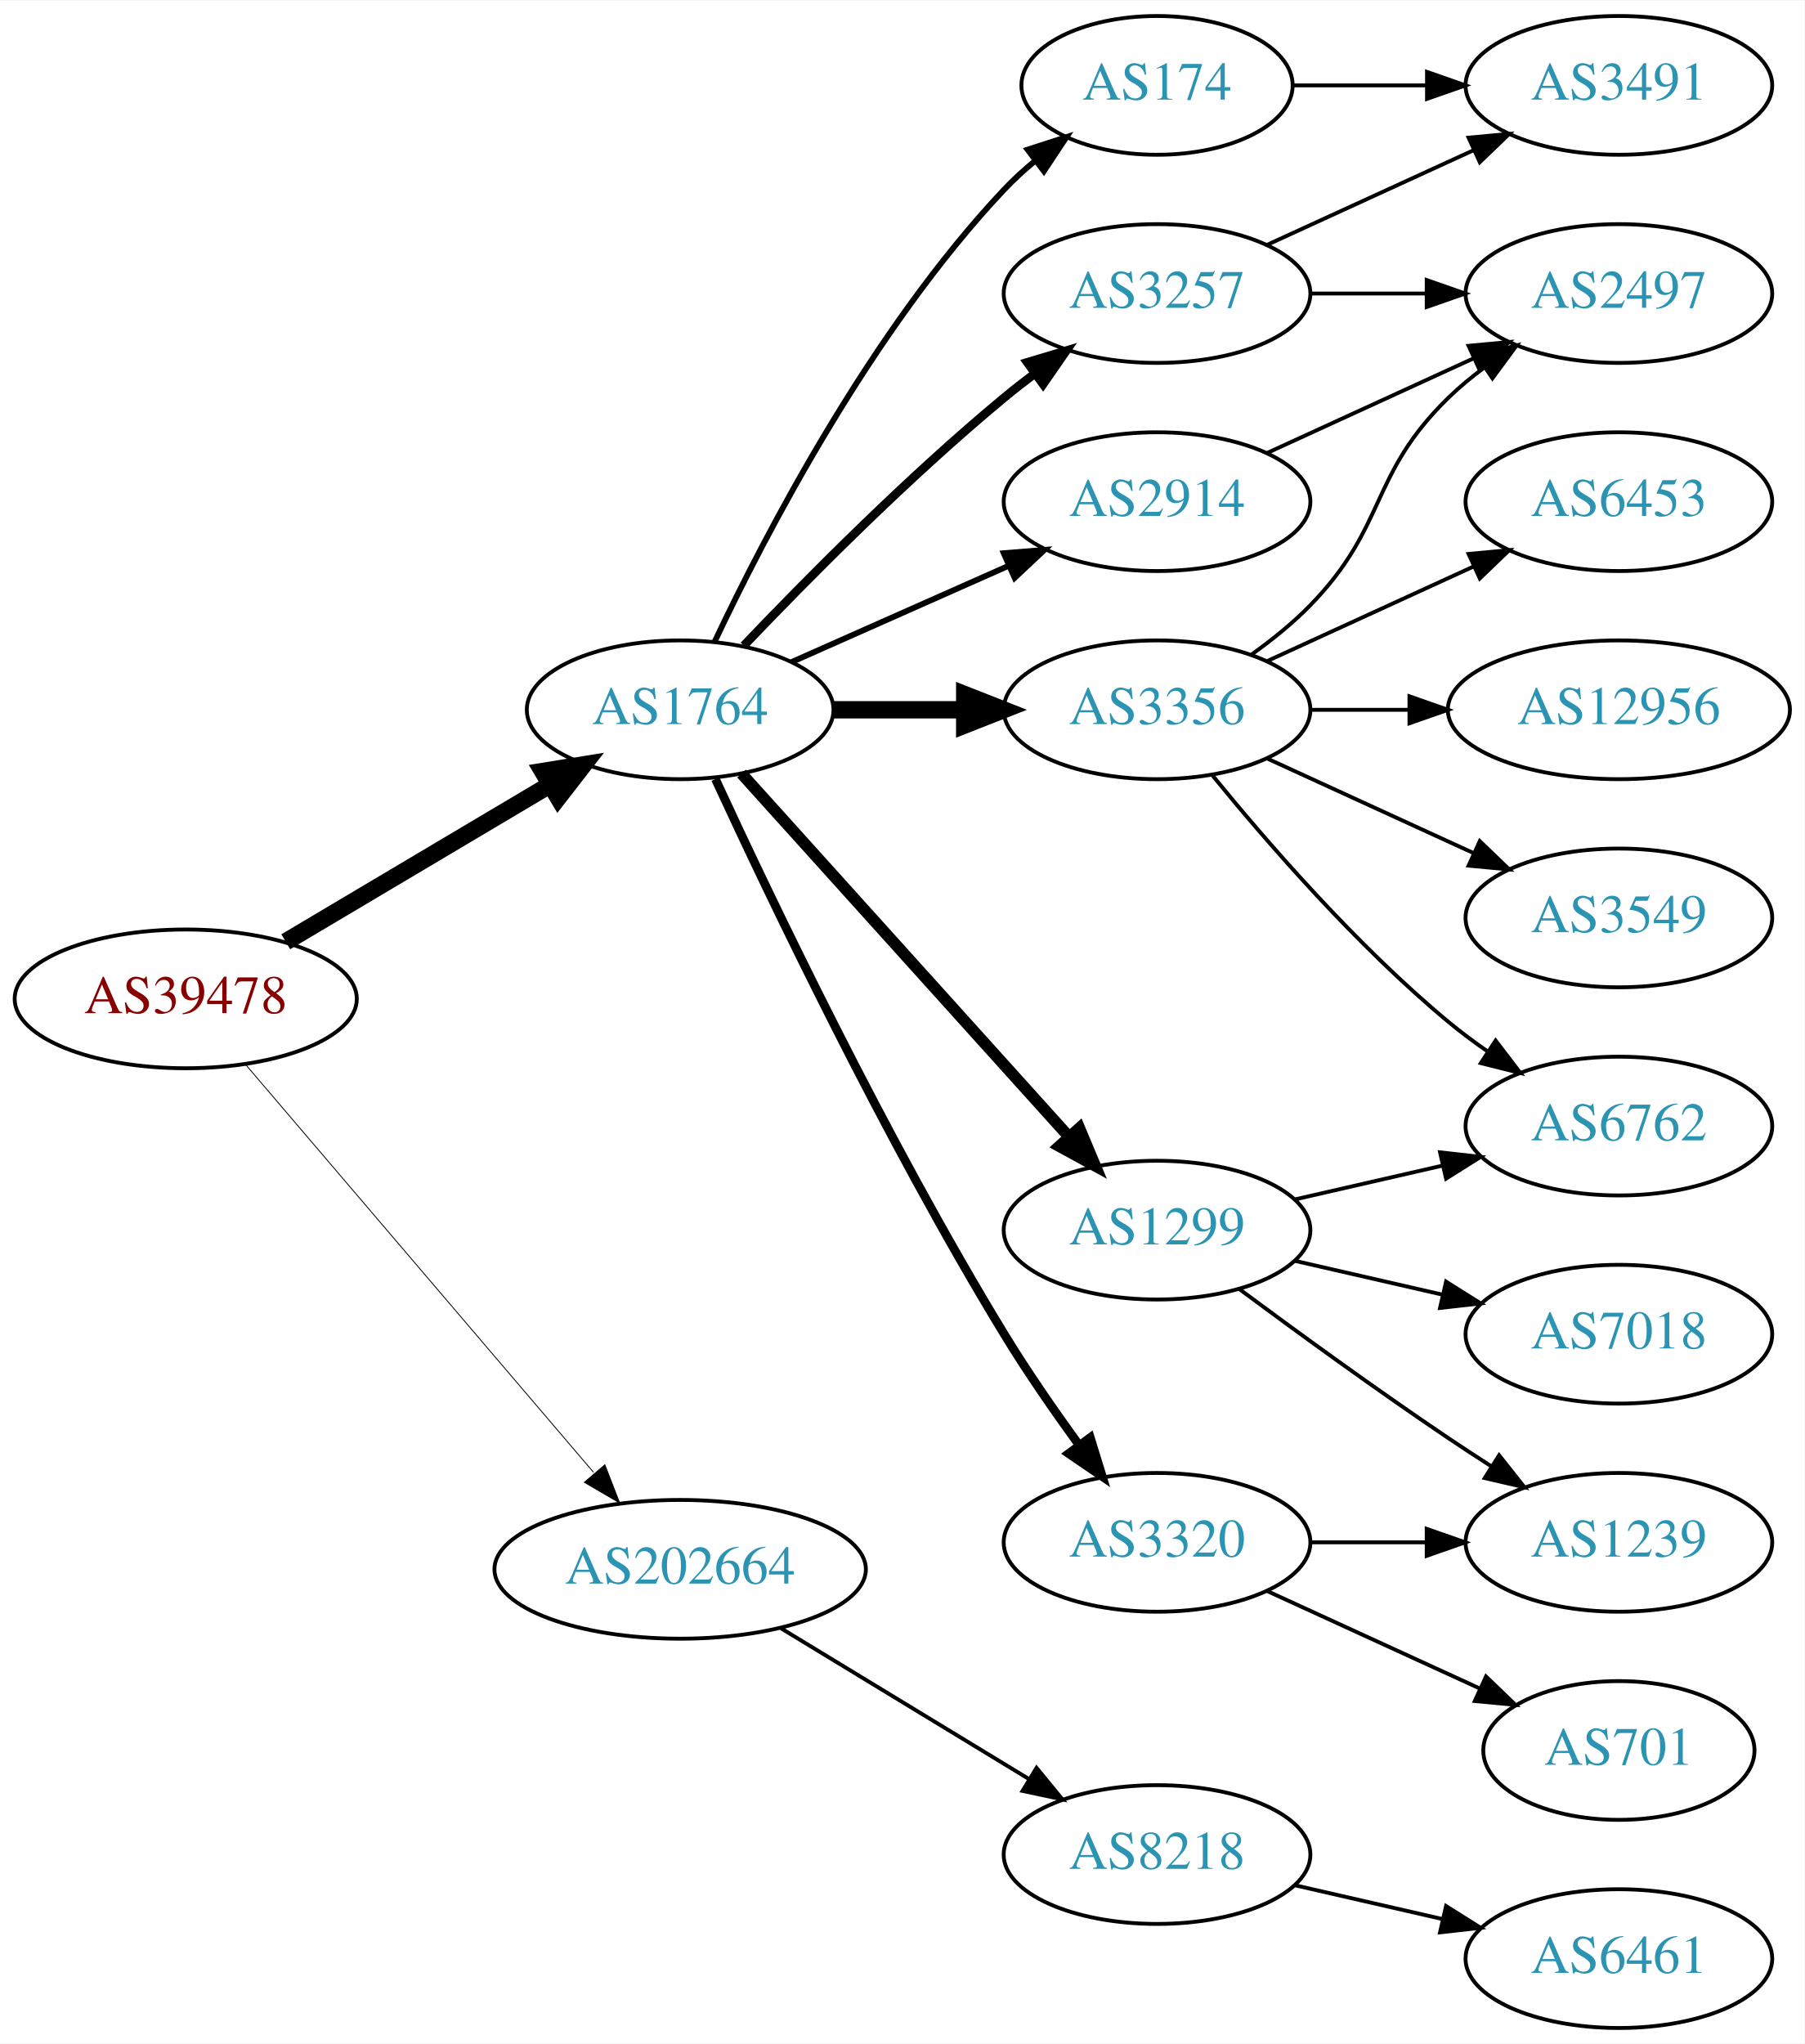
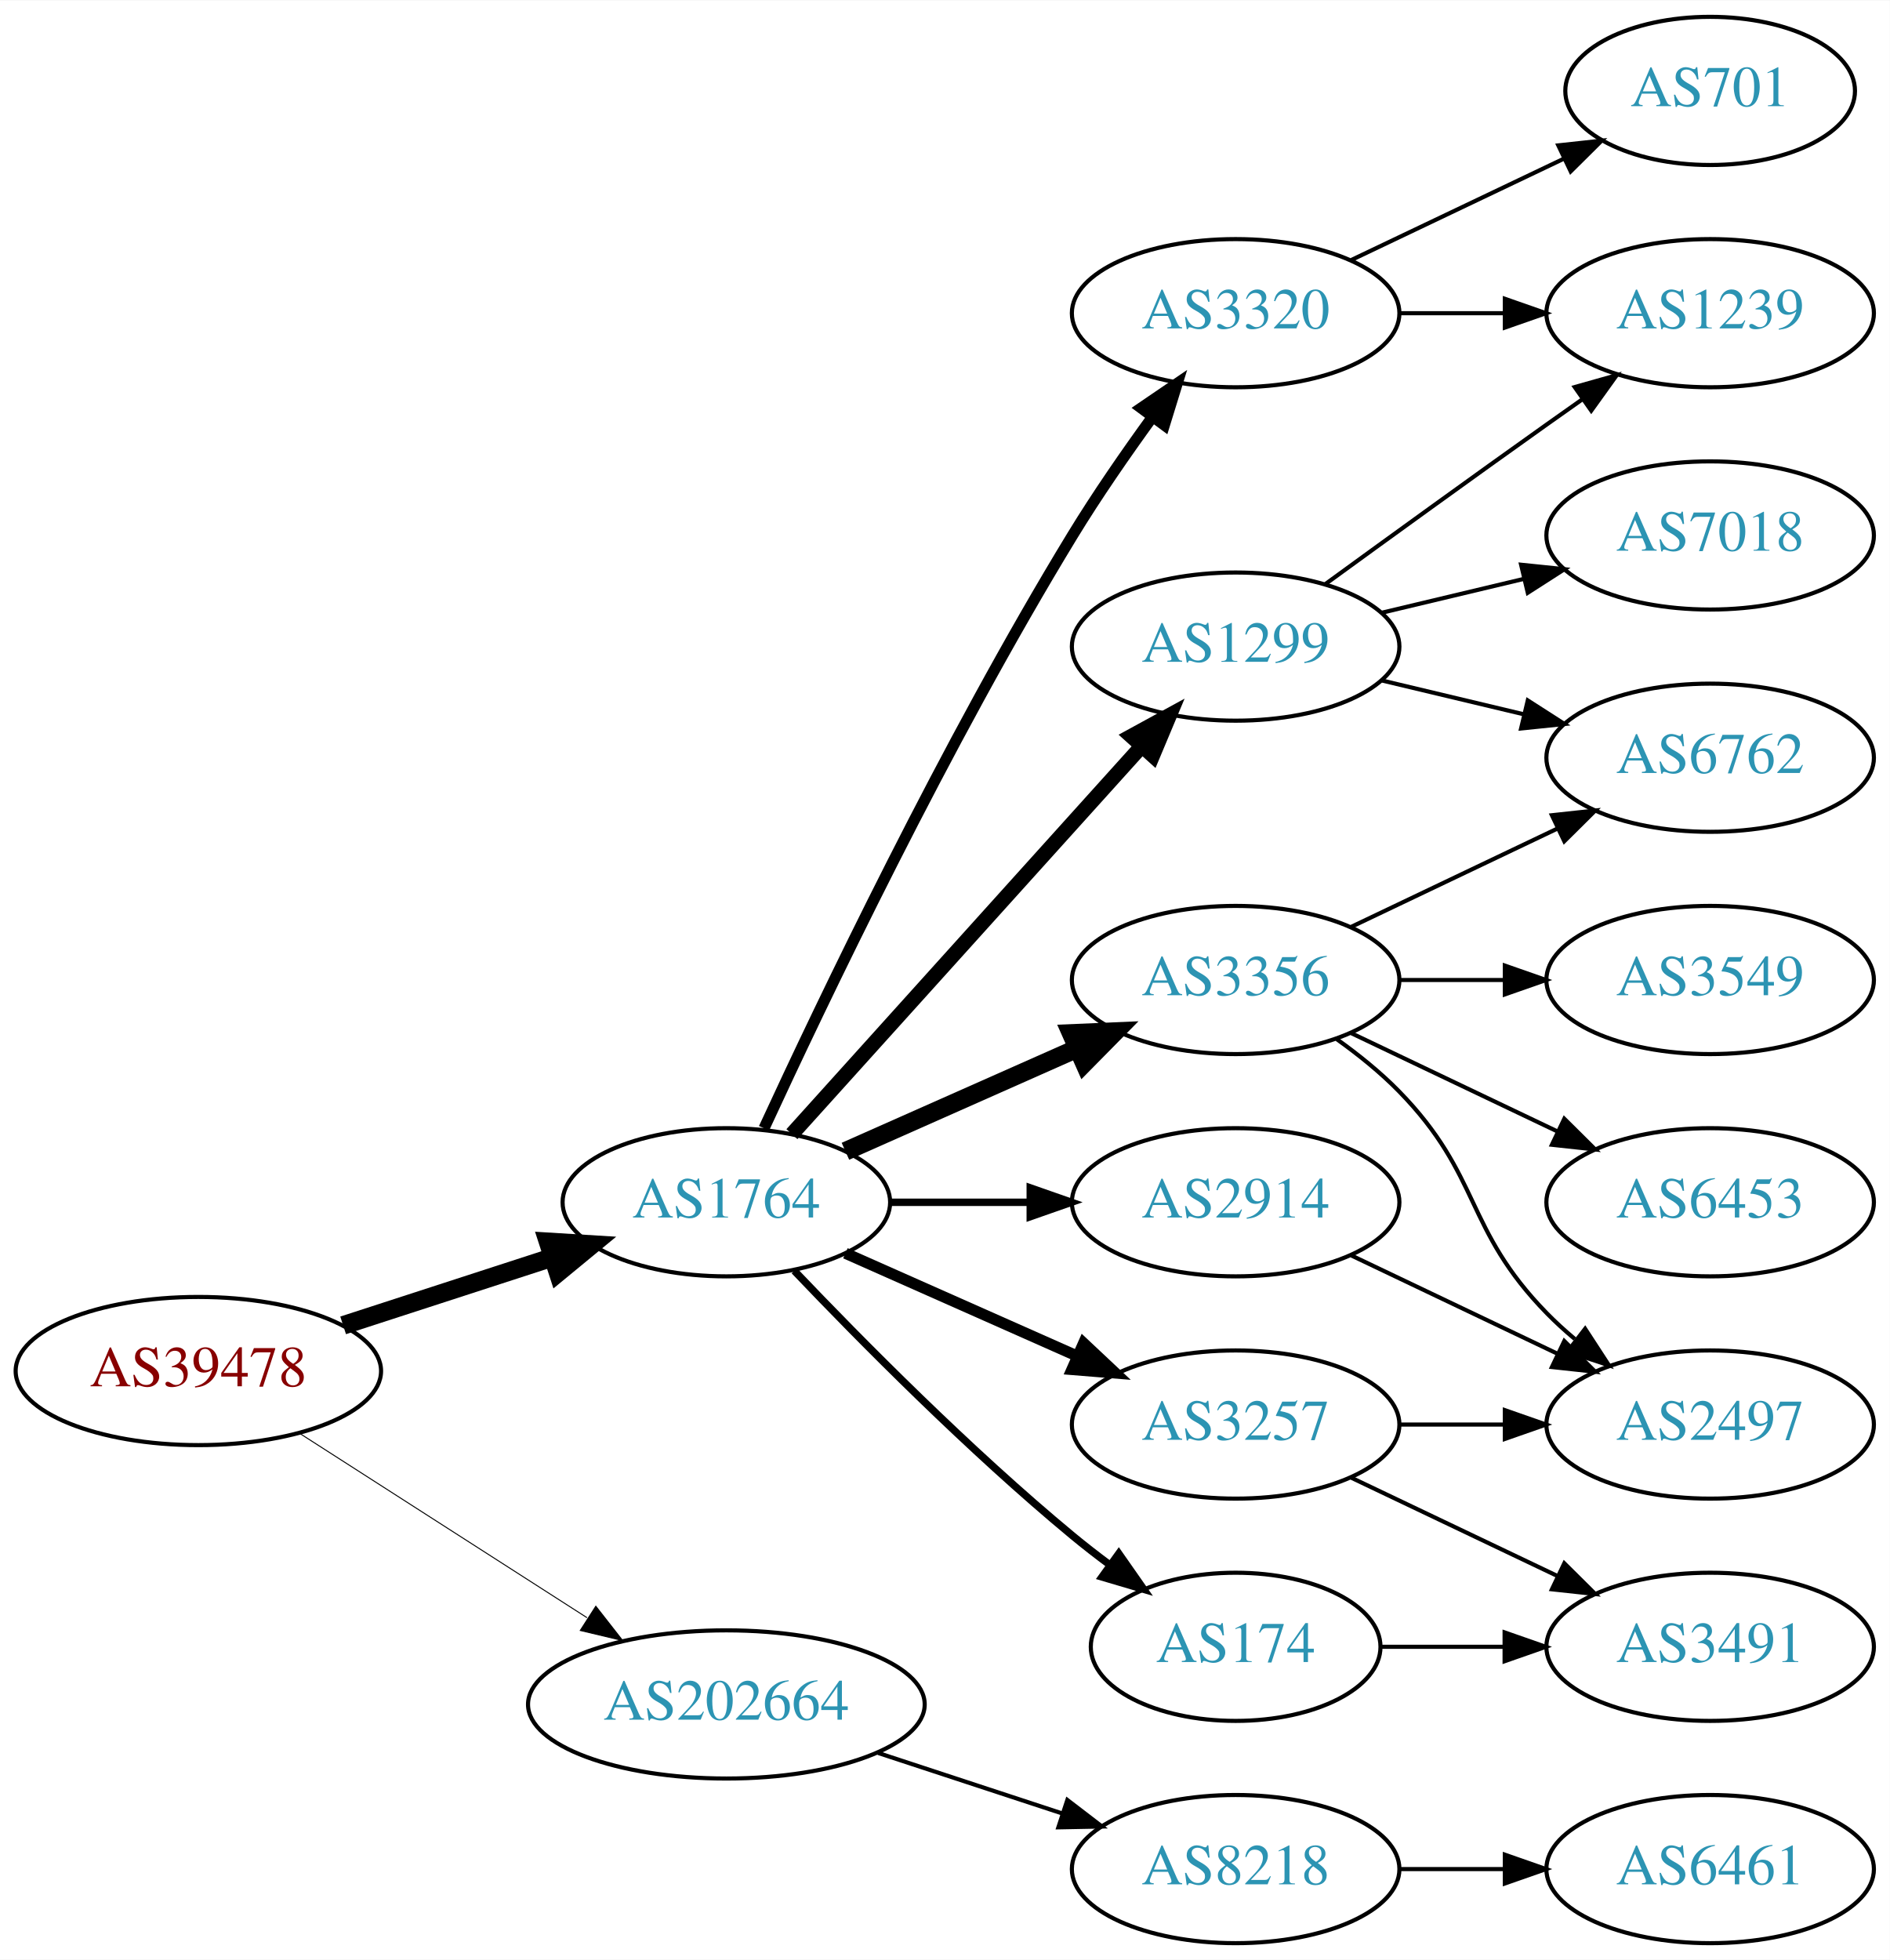
- <svg xmlns="http://www.w3.org/2000/svg" xmlns:xlink="http://www.w3.org/1999/xlink" width="468pt" height="530pt" viewBox="0.00 0.00 468.27 530.00">
-   <g id="graph0" class="graph" transform="scale(1 1) rotate(0) translate(4 526)">
-     <polygon fill="white" stroke="none" points="-4,4 -4,-526 464.269,-526 464.269,4 -4,4" />
+ <svg xmlns="http://www.w3.org/2000/svg" xmlns:xlink="http://www.w3.org/1999/xlink" width="459pt" height="476pt" viewBox="0.00 0.00 459.17 476.00">
+   <g id="graph0" class="graph" transform="scale(1 1) rotate(0) translate(4 472)">
+     <polygon fill="white" stroke="none" points="-4,4 -4,-472 455.17,-472 455.17,4 -4,4" />
    <g id="node1" class="node">
      <g id="a_node1">
        <a xlink:href="/asn/39478" xlink:title="AS39478 ~ ASFINAG [AT]">
-           <ellipse fill="#ffffff" stroke="black" cx="44.196" cy="-267" rx="44.393" ry="18" />
-           <text text-anchor="middle" x="44.196" y="-263.3" font-family="Times,serif" font-size="14.00" fill="#880000">AS39478</text>
+           <ellipse fill="#ffffff" stroke="black" cx="44.196" cy="-139" rx="44.393" ry="18" />
+           <text text-anchor="middle" x="44.196" y="-135.3" font-family="Times,serif" font-size="14.00" fill="#880000">AS39478</text>
        </a>
      </g>
    </g>
    <g id="node2" class="node">
      <g id="a_node2">
        <a xlink:href="/asn/1764" xlink:title="AS1764 ~ NEXTLAYER-AS [AT]">
-           <ellipse fill="#ffffff" stroke="black" cx="172.488" cy="-342" rx="39.794" ry="18" />
-           <text text-anchor="middle" x="172.488" y="-338.3" font-family="Times,serif" font-size="14.00" fill="#2c94b3">AS1764</text>
+           <ellipse fill="#ffffff" stroke="black" cx="172.488" cy="-180" rx="39.794" ry="18" />
+           <text text-anchor="middle" x="172.488" y="-176.3" font-family="Times,serif" font-size="14.00" fill="#2c94b3">AS1764</text>
        </a>
      </g>
    </g>
    <g id="edge1" class="edge">
-       <path fill="none" stroke="black" stroke-width="4.5" d="M70.147,-281.818C89.772,-293.472 117.28,-309.808 138.686,-322.52" />
-       <polygon fill="black" stroke="black" stroke-width="4.5" points="136.837,-326.001 147.445,-327.722 140.858,-319.23 136.837,-326.001" />
+       <path fill="none" stroke="black" stroke-width="4.5" d="M79.373,-150.095C94.98,-155.162 113.602,-161.208 130.006,-166.533" />
+       <polygon fill="black" stroke="black" stroke-width="4.5" points="129.158,-170.398 139.885,-169.74 131.59,-162.907 129.158,-170.398" />
    </g>
    <g id="node3" class="node">
      <g id="a_node3">
        <a xlink:href="/asn/202664" xlink:title="AS202664 ~ AS Jumper GmbH [AT]">
-           <ellipse fill="#ffffff" stroke="black" cx="172.488" cy="-119" rx="48.192" ry="18" />
-           <text text-anchor="middle" x="172.488" y="-115.3" font-family="Times,serif" font-size="14.00" fill="#2c94b3">AS202664</text>
+           <ellipse fill="#ffffff" stroke="black" cx="172.488" cy="-58" rx="48.192" ry="18" />
+           <text text-anchor="middle" x="172.488" y="-54.3" font-family="Times,serif" font-size="14.00" fill="#2c94b3">AS202664</text>
        </a>
      </g>
    </g>
    <g id="edge2" class="edge">
-       <path fill="none" stroke="black" stroke-width="0.225" d="M59.683,-250.023C81.833,-224.066 124.248,-174.36 149.992,-144.191" />
-       <polygon fill="black" stroke="black" stroke-width="0.225" points="152.952,-146.114 156.781,-136.235 147.627,-141.57 152.952,-146.114" />
+       <path fill="none" stroke="black" stroke-width="0.237" d="M68.655,-123.954C88.341,-111.328 116.682,-93.151 138.628,-79.076" />
+       <polygon fill="black" stroke="black" stroke-width="0.237" points="140.767,-81.861 147.295,-73.516 136.988,-75.969 140.767,-81.861" />
    </g>
    <g id="node4" class="node">
      <g id="a_node4">
-         <a xlink:href="/asn/2914" xlink:title="AS2914 ~ NTT America, Inc. [US]">
-           <ellipse fill="#ffffff" stroke="black" cx="296.23" cy="-396" rx="39.794" ry="18" />
-           <text text-anchor="middle" x="296.23" y="-392.3" font-family="Times,serif" font-size="14.00" fill="#2c94b3">AS2914</text>
+         <a xlink:href="/asn/1299" xlink:title="AS1299 ~ Telia Carrier [EU]">
+           <ellipse fill="#ffffff" stroke="black" cx="296.23" cy="-315" rx="39.794" ry="18" />
+           <text text-anchor="middle" x="296.23" y="-311.3" font-family="Times,serif" font-size="14.00" fill="#2c94b3">AS1299</text>
        </a>
      </g>
    </g>
    <g id="edge3" class="edge">
-       <path fill="none" stroke="black" stroke-width="1.5" d="M201.418,-354.389C218.156,-361.813 239.65,-371.347 257.84,-379.415" />
-       <polygon fill="black" stroke="black" stroke-width="1.5" points="256.448,-382.627 267.008,-383.482 259.286,-376.228 256.448,-382.627" />
+       <path fill="none" stroke="black" stroke-width="3.6" d="M188.416,-196.554C209.682,-220.136 248.835,-263.553 273.372,-290.762" />
+       <polygon fill="black" stroke="black" stroke-width="3.6" points="270.884,-293.229 280.18,-298.311 276.082,-288.541 270.884,-293.229" />
    </g>
    <g id="node5" class="node">
      <g id="a_node5">
-         <a xlink:href="/asn/1299" xlink:title="AS1299 ~ Telia Carrier [EU]">
-           <ellipse fill="#ffffff" stroke="black" cx="296.23" cy="-207" rx="39.794" ry="18" />
-           <text text-anchor="middle" x="296.23" y="-203.3" font-family="Times,serif" font-size="14.00" fill="#2c94b3">AS1299</text>
+         <a xlink:href="/asn/3356" xlink:title="AS3356 ~ Level 3 Parent, LLC [US]">
+           <ellipse fill="#ffffff" stroke="black" cx="296.23" cy="-234" rx="39.794" ry="18" />
+           <text text-anchor="middle" x="296.23" y="-230.3" font-family="Times,serif" font-size="14.00" fill="#2c94b3">AS3356</text>
        </a>
      </g>
    </g>
    <g id="edge4" class="edge">
-       <path fill="none" stroke="black" stroke-width="3" d="M188.416,-325.446C209.682,-301.864 248.835,-258.447 273.372,-231.238" />
-       <polygon fill="black" stroke="black" stroke-width="3" points="276.082,-233.459 280.18,-223.689 270.884,-228.771 276.082,-233.459" />
+       <path fill="none" stroke="black" stroke-width="4.5" d="M201.418,-192.389C218.156,-199.813 239.65,-209.347 257.84,-217.415" />
+       <polygon fill="black" stroke="black" stroke-width="4.5" points="256.271,-221.027 267.008,-221.482 259.464,-213.828 256.271,-221.027" />
    </g>
    <g id="node6" class="node">
      <g id="a_node6">
        <a xlink:href="/asn/3320" xlink:title="AS3320 ~ DTAG [DE]">
-           <ellipse fill="#ffffff" stroke="black" cx="296.23" cy="-126" rx="39.794" ry="18" />
-           <text text-anchor="middle" x="296.23" y="-122.3" font-family="Times,serif" font-size="14.00" fill="#2c94b3">AS3320</text>
+           <ellipse fill="#ffffff" stroke="black" cx="296.23" cy="-396" rx="39.794" ry="18" />
+           <text text-anchor="middle" x="296.23" y="-392.3" font-family="Times,serif" font-size="14.00" fill="#2c94b3">AS3320</text>
        </a>
      </g>
    </g>
    <g id="edge5" class="edge">
-       <path fill="none" stroke="black" stroke-width="2.25" d="M181.637,-324.037C195.657,-293.646 225.811,-230.467 256.584,-180 262.496,-170.303 269.582,-160.072 276.061,-151.155" />
-       <polygon fill="black" stroke="black" stroke-width="2.25" points="278.908,-153.192 282.03,-143.068 273.276,-149.035 278.908,-153.192" />
+       <path fill="none" stroke="black" stroke-width="2.7" d="M181.637,-197.963C195.657,-228.354 225.811,-291.533 256.584,-342 262.496,-351.697 269.582,-361.928 276.061,-370.845" />
+       <polygon fill="black" stroke="black" stroke-width="2.7" points="273.276,-372.965 282.03,-378.932 278.908,-368.808 273.276,-372.965" />
    </g>
    <g id="node7" class="node">
      <g id="a_node7">
-         <a xlink:href="/asn/3356" xlink:title="AS3356 ~ Level 3 Parent, LLC [US]">
-           <ellipse fill="#ffffff" stroke="black" cx="296.23" cy="-342" rx="39.794" ry="18" />
-           <text text-anchor="middle" x="296.23" y="-338.3" font-family="Times,serif" font-size="14.00" fill="#2c94b3">AS3356</text>
+         <a xlink:href="/asn/3257" xlink:title="AS3257 ~ GTT [DE]">
+           <ellipse fill="#ffffff" stroke="black" cx="296.23" cy="-126" rx="39.794" ry="18" />
+           <text text-anchor="middle" x="296.23" y="-122.3" font-family="Times,serif" font-size="14.00" fill="#2c94b3">AS3257</text>
        </a>
      </g>
    </g>
    <g id="edge6" class="edge">
-       <path fill="none" stroke="black" stroke-width="4.5" d="M212.343,-342C223.105,-342 234.928,-342 246.189,-342" />
-       <polygon fill="black" stroke="black" stroke-width="4.5" points="246.327,-345.938 256.327,-342 246.327,-338.063 246.327,-345.938" />
+       <path fill="none" stroke="black" stroke-width="2.7" d="M201.418,-167.611C218.156,-160.187 239.65,-150.653 257.84,-142.585" />
+       <polygon fill="black" stroke="black" stroke-width="2.7" points="259.286,-145.772 267.008,-138.518 256.448,-139.373 259.286,-145.772" />
    </g>
    <g id="node8" class="node">
      <g id="a_node8">
-         <a xlink:href="/asn/3257" xlink:title="AS3257 ~ GTT [DE]">
-           <ellipse fill="#ffffff" stroke="black" cx="296.23" cy="-450" rx="39.794" ry="18" />
-           <text text-anchor="middle" x="296.23" y="-446.3" font-family="Times,serif" font-size="14.00" fill="#2c94b3">AS3257</text>
+         <a xlink:href="/asn/2914" xlink:title="AS2914 ~ NTT America, Inc. [US]">
+           <ellipse fill="#ffffff" stroke="black" cx="296.23" cy="-180" rx="39.794" ry="18" />
+           <text text-anchor="middle" x="296.23" y="-176.3" font-family="Times,serif" font-size="14.00" fill="#2c94b3">AS2914</text>
        </a>
      </g>
    </g>
    <g id="edge7" class="edge">
-       <path fill="none" stroke="black" stroke-width="2.25" d="M189,-358.643C205.17,-375.616 231.593,-402.323 256.584,-423 259.106,-425.087 261.784,-427.181 264.507,-429.229" />
-       <polygon fill="black" stroke="black" stroke-width="2.25" points="262.553,-432.136 272.7,-435.181 266.667,-426.472 262.553,-432.136" />
+       <path fill="none" stroke="black" stroke-width="1.8" d="M212.343,-180C223.105,-180 234.928,-180 246.189,-180" />
+       <polygon fill="black" stroke="black" stroke-width="1.8" points="246.327,-183.5 256.327,-180 246.327,-176.5 246.327,-183.5" />
    </g>
    <g id="node9" class="node">
      <g id="a_node9">
        <a xlink:href="/asn/174" xlink:title="AS174 ~ Cogent Communications [US]">
-           <ellipse fill="#ffffff" stroke="black" cx="296.23" cy="-504" rx="35.194" ry="18" />
-           <text text-anchor="middle" x="296.23" y="-500.3" font-family="Times,serif" font-size="14.00" fill="#2c94b3">AS174</text>
+           <ellipse fill="#ffffff" stroke="black" cx="296.23" cy="-72" rx="35.194" ry="18" />
+           <text text-anchor="middle" x="296.23" y="-68.3" font-family="Times,serif" font-size="14.00" fill="#2c94b3">AS174</text>
        </a>
      </g>
    </g>
    <g id="edge8" class="edge">
-       <path fill="none" stroke="black" stroke-width="1.5" d="M181.473,-359.736C194.409,-387.123 222.019,-440.368 256.584,-477 259.017,-479.578 261.732,-482.057 264.566,-484.396" />
-       <polygon fill="black" stroke="black" stroke-width="1.5" points="262.643,-487.331 272.726,-490.585 266.873,-481.753 262.643,-487.331" />
-     </g>
-     <g id="node19" class="node">
-       <g id="a_node19">
+       <path fill="none" stroke="black" stroke-width="1.8" d="M189,-163.357C205.17,-146.384 231.593,-119.677 256.584,-99 259.465,-96.616 262.548,-94.223 265.67,-91.9" />
+       <polygon fill="black" stroke="black" stroke-width="1.8" points="267.839,-94.652 273.912,-85.97 263.751,-88.97 267.839,-94.652" />
+     </g>
+     <g id="node18" class="node">
+       <g id="a_node18">
        <a xlink:href="/asn/8218" xlink:title="AS8218 ~ legacy Neotelecoms [FR]">
-           <ellipse fill="#ffffff" stroke="black" cx="296.23" cy="-45" rx="39.794" ry="18" />
-           <text text-anchor="middle" x="296.23" y="-41.3" font-family="Times,serif" font-size="14.00" fill="#2c94b3">AS8218</text>
-         </a>
-       </g>
-     </g>
-     <g id="edge23" class="edge">
-       <path fill="none" stroke="black" d="M198.713,-103.667C217.315,-92.36 242.775,-76.885 262.875,-64.667" />
-       <polygon fill="black" stroke="black" points="264.962,-67.494 271.689,-59.309 261.326,-61.512 264.962,-67.494" />
+           <ellipse fill="#ffffff" stroke="black" cx="296.23" cy="-18" rx="39.794" ry="18" />
+           <text text-anchor="middle" x="296.23" y="-14.3" font-family="Times,serif" font-size="14.00" fill="#2c94b3">AS8218</text>
+         </a>
+       </g>
+     </g>
+     <g id="edge22" class="edge">
+       <path fill="none" stroke="black" d="M209.356,-46.215C223.375,-41.609 239.536,-36.299 254.029,-31.537" />
+       <polygon fill="black" stroke="black" points="255.342,-34.79 263.75,-28.343 253.157,-28.14 255.342,-34.79" />
+     </g>
+     <g id="node11" class="node">
+       <g id="a_node11">
+         <a xlink:href="/asn/6762" xlink:title="AS6762 ~ TELECOM ITALIA SPARKLE S.p.A. [IT]">
+           <ellipse fill="#ffffff" stroke="black" cx="411.523" cy="-288" rx="39.794" ry="18" />
+           <text text-anchor="middle" x="411.523" y="-284.3" font-family="Times,serif" font-size="14.00" fill="#2c94b3">AS6762</text>
+         </a>
+       </g>
+     </g>
+     <g id="edge18" class="edge">
+       <path fill="none" stroke="black" d="M331.837,-306.752C342.709,-304.162 354.863,-301.265 366.305,-298.538" />
+       <polygon fill="black" stroke="black" points="367.212,-301.92 376.128,-296.197 365.589,-295.111 367.212,-301.92" />
+     </g>
+     <g id="node14" class="node">
+       <g id="a_node14">
+         <a xlink:href="/asn/1239" xlink:title="AS1239 ~ Sprint [US]">
+           <ellipse fill="#ffffff" stroke="black" cx="411.523" cy="-396" rx="39.794" ry="18" />
+           <text text-anchor="middle" x="411.523" y="-392.3" font-family="Times,serif" font-size="14.00" fill="#2c94b3">AS1239</text>
+         </a>
+       </g>
+     </g>
+     <g id="edge17" class="edge">
+       <path fill="none" stroke="black" d="M318.078,-330.222C333.012,-341.091 353.626,-356.025 371.877,-369 374.697,-371.005 377.64,-373.085 380.588,-375.159" />
+       <polygon fill="black" stroke="black" points="378.616,-378.05 388.813,-380.926 382.634,-372.319 378.616,-378.05" />
+     </g>
+     <g id="node16" class="node">
+       <g id="a_node16">
+         <a xlink:href="/asn/7018" xlink:title="AS7018 ~ AT&amp;T Services, Inc. [US]">
+           <ellipse fill="#ffffff" stroke="black" cx="411.523" cy="-342" rx="39.794" ry="18" />
+           <text text-anchor="middle" x="411.523" y="-338.3" font-family="Times,serif" font-size="14.00" fill="#2c94b3">AS7018</text>
+         </a>
+       </g>
+     </g>
+     <g id="edge16" class="edge">
+       <path fill="none" stroke="black" d="M331.837,-323.248C342.709,-325.838 354.863,-328.735 366.305,-331.462" />
+       <polygon fill="black" stroke="black" points="365.589,-334.889 376.128,-333.803 367.212,-328.08 365.589,-334.889" />
+     </g>
+     <g id="node10" class="node">
+       <g id="a_node10">
+         <a xlink:href="/asn/3549" xlink:title="AS3549 ~ Level 3 Parent, LLC [US]">
+           <ellipse fill="#ffffff" stroke="black" cx="411.523" cy="-234" rx="39.794" ry="18" />
+           <text text-anchor="middle" x="411.523" y="-230.3" font-family="Times,serif" font-size="14.00" fill="#2c94b3">AS3549</text>
+         </a>
+       </g>
+     </g>
+     <g id="edge9" class="edge">
+       <path fill="none" stroke="black" d="M335.902,-234C344.105,-234 352.869,-234 361.401,-234" />
+       <polygon fill="black" stroke="black" points="361.641,-237.5 371.641,-234 361.641,-230.5 361.641,-237.5" />
+     </g>
+     <g id="edge10" class="edge">
+       <path fill="none" stroke="black" d="M324.367,-246.934C339.361,-254.081 358.182,-263.052 374.405,-270.785" />
+       <polygon fill="black" stroke="black" points="373.075,-274.028 383.608,-275.171 376.087,-267.709 373.075,-274.028" />
    </g>
    <g id="node12" class="node">
      <g id="a_node12">
        <a xlink:href="/asn/2497" xlink:title="AS2497 ~ Internet Initiative Japan Inc. [JP]">
-           <ellipse fill="#ffffff" stroke="black" cx="416.073" cy="-450" rx="39.794" ry="18" />
-           <text text-anchor="middle" x="416.073" y="-446.3" font-family="Times,serif" font-size="14.00" fill="#2c94b3">AS2497</text>
+           <ellipse fill="#ffffff" stroke="black" cx="411.523" cy="-126" rx="39.794" ry="18" />
+           <text text-anchor="middle" x="411.523" y="-122.3" font-family="Times,serif" font-size="14.00" fill="#2c94b3">AS2497</text>
        </a>
      </g>
    </g>
    <g id="edge11" class="edge">
-       <path fill="none" stroke="black" d="M324.859,-408.661C340.816,-415.973 361.087,-425.261 378.369,-433.181" />
-       <polygon fill="black" stroke="black" points="377.068,-436.435 387.617,-437.419 379.984,-430.071 377.068,-436.435" />
-     </g>
-     <g id="node10" class="node">
-       <g id="a_node10">
-         <a xlink:href="/asn/1239" xlink:title="AS1239 ~ Sprint [US]">
-           <ellipse fill="#ffffff" stroke="black" cx="416.073" cy="-126" rx="39.794" ry="18" />
-           <text text-anchor="middle" x="416.073" y="-122.3" font-family="Times,serif" font-size="14.00" fill="#2c94b3">AS1239</text>
-         </a>
-       </g>
-     </g>
-     <g id="edge19" class="edge">
-       <path fill="none" stroke="black" d="M317.56,-191.723C332.423,-180.696 353.167,-165.593 371.877,-153 375.426,-150.611 379.176,-148.161 382.924,-145.758" />
-       <polygon fill="black" stroke="black" points="384.993,-148.591 391.573,-140.288 381.251,-142.675 384.993,-148.591" />
+       <path fill="none" stroke="black" d="M320.824,-219.611C326.08,-215.852 331.412,-211.563 335.877,-207 356.049,-186.383 351.704,-173.617 371.877,-153 373.969,-150.861 376.253,-148.782 378.63,-146.79" />
+       <polygon fill="black" stroke="black" points="381.148,-149.268 386.929,-140.389 376.873,-143.725 381.148,-149.268" />
    </g>
    <g id="node13" class="node">
      <g id="a_node13">
-         <a xlink:href="/asn/6762" xlink:title="AS6762 ~ TELECOM ITALIA SPARKLE S.p.A. [IT]">
-           <ellipse fill="#ffffff" stroke="black" cx="416.073" cy="-234" rx="39.794" ry="18" />
-           <text text-anchor="middle" x="416.073" y="-230.3" font-family="Times,serif" font-size="14.00" fill="#2c94b3">AS6762</text>
-         </a>
-       </g>
-     </g>
-     <g id="edge21" class="edge">
-       <path fill="none" stroke="black" d="M331.949,-214.955C343.949,-217.704 357.57,-220.825 370.263,-223.733" />
-       <polygon fill="black" stroke="black" points="369.665,-227.187 380.194,-226.009 371.229,-220.364 369.665,-227.187" />
-     </g>
-     <g id="node18" class="node">
-       <g id="a_node18">
-         <a xlink:href="/asn/7018" xlink:title="AS7018 ~ AT&amp;T Services, Inc. [US]">
-           <ellipse fill="#ffffff" stroke="black" cx="416.073" cy="-180" rx="39.794" ry="18" />
-           <text text-anchor="middle" x="416.073" y="-176.3" font-family="Times,serif" font-size="14.00" fill="#2c94b3">AS7018</text>
-         </a>
-       </g>
-     </g>
-     <g id="edge20" class="edge">
-       <path fill="none" stroke="black" d="M331.949,-199.045C343.949,-196.296 357.57,-193.175 370.263,-190.267" />
-       <polygon fill="black" stroke="black" points="371.229,-193.636 380.194,-187.991 369.665,-186.813 371.229,-193.636" />
-     </g>
-     <g id="edge9" class="edge">
-       <path fill="none" stroke="black" d="M336.143,-126C345.696,-126 356.046,-126 366.008,-126" />
-       <polygon fill="black" stroke="black" points="366.201,-129.5 376.201,-126 366.201,-122.5 366.201,-129.5" />
-     </g>
-     <g id="node11" class="node">
-       <g id="a_node11">
-         <a xlink:href="/asn/701" xlink:title="AS701 ~ UUNET [US]">
-           <ellipse fill="#ffffff" stroke="black" cx="416.073" cy="-72" rx="35.194" ry="18" />
-           <text text-anchor="middle" x="416.073" y="-68.3" font-family="Times,serif" font-size="14.00" fill="#2c94b3">AS701</text>
-         </a>
-       </g>
-     </g>
-     <g id="edge10" class="edge">
-       <path fill="none" stroke="black" d="M324.859,-113.339C341.275,-105.817 362.257,-96.202 379.854,-88.139" />
-       <polygon fill="black" stroke="black" points="381.598,-91.189 389.231,-83.842 378.682,-84.826 381.598,-91.189" />
+         <a xlink:href="/asn/6453" xlink:title="AS6453 ~ TATA COMMUNICATIONS (AMERICA) INC [US]">
+           <ellipse fill="#ffffff" stroke="black" cx="411.523" cy="-180" rx="39.794" ry="18" />
+           <text text-anchor="middle" x="411.523" y="-176.3" font-family="Times,serif" font-size="14.00" fill="#2c94b3">AS6453</text>
+         </a>
+       </g>
+     </g>
+     <g id="edge12" class="edge">
+       <path fill="none" stroke="black" d="M324.367,-221.066C339.361,-213.919 358.182,-204.948 374.405,-197.215" />
+       <polygon fill="black" stroke="black" points="376.087,-200.291 383.608,-192.829 373.075,-193.972 376.087,-200.291" />
    </g>
    <g id="edge13" class="edge">
-       <path fill="none" stroke="black" d="M320.824,-356.389C326.08,-360.148 331.412,-364.437 335.877,-369 356.049,-389.617 351.183,-402.906 371.877,-423 374.722,-425.763 377.896,-428.386 381.196,-430.834" />
-       <polygon fill="black" stroke="black" points="379.312,-433.786 389.544,-436.538 383.261,-428.006 379.312,-433.786" />
-     </g>
-     <g id="edge12" class="edge">
-       <path fill="none" stroke="black" d="M310.649,-324.935C324.764,-307.625 348.178,-280.655 371.877,-261 375.093,-258.332 378.594,-255.73 382.164,-253.259" />
-       <polygon fill="black" stroke="black" points="384.088,-256.183 390.52,-247.764 380.242,-250.334 384.088,-256.183" />
-     </g>
-     <g id="node14" class="node">
-       <g id="a_node14">
-         <a xlink:href="/asn/12956" xlink:title="AS12956 ~ TELXIUS [ES]">
-           <ellipse fill="#ffffff" stroke="black" cx="416.073" cy="-342" rx="44.393" ry="18" />
-           <text text-anchor="middle" x="416.073" y="-338.3" font-family="Times,serif" font-size="14.00" fill="#2c94b3">AS12956</text>
-         </a>
-       </g>
-     </g>
-     <g id="edge14" class="edge">
-       <path fill="none" stroke="black" d="M336.143,-342C344.245,-342 352.921,-342 361.447,-342" />
-       <polygon fill="black" stroke="black" points="361.725,-345.5 371.725,-342 361.724,-338.5 361.725,-345.5" />
+       <path fill="none" stroke="black" d="M335.902,-396C344.105,-396 352.869,-396 361.401,-396" />
+       <polygon fill="black" stroke="black" points="361.641,-399.5 371.641,-396 361.641,-392.5 361.641,-399.5" />
    </g>
    <g id="node15" class="node">
      <g id="a_node15">
-         <a xlink:href="/asn/3549" xlink:title="AS3549 ~ Level 3 Parent, LLC [US]">
-           <ellipse fill="#ffffff" stroke="black" cx="416.073" cy="-288" rx="39.794" ry="18" />
-           <text text-anchor="middle" x="416.073" y="-284.3" font-family="Times,serif" font-size="14.00" fill="#2c94b3">AS3549</text>
-         </a>
-       </g>
-     </g>
-     <g id="edge15" class="edge">
-       <path fill="none" stroke="black" d="M324.859,-329.339C340.816,-322.027 361.087,-312.739 378.369,-304.819" />
-       <polygon fill="black" stroke="black" points="379.984,-307.929 387.617,-300.581 377.068,-301.565 379.984,-307.929" />
-     </g>
-     <g id="node16" class="node">
-       <g id="a_node16">
-         <a xlink:href="/asn/6453" xlink:title="AS6453 ~ TATA COMMUNICATIONS (AMERICA) INC [US]">
-           <ellipse fill="#ffffff" stroke="black" cx="416.073" cy="-396" rx="39.794" ry="18" />
-           <text text-anchor="middle" x="416.073" y="-392.3" font-family="Times,serif" font-size="14.00" fill="#2c94b3">AS6453</text>
-         </a>
-       </g>
-     </g>
-     <g id="edge16" class="edge">
-       <path fill="none" stroke="black" d="M324.859,-354.661C340.816,-361.973 361.087,-371.261 378.369,-379.181" />
-       <polygon fill="black" stroke="black" points="377.068,-382.435 387.617,-383.419 379.984,-376.071 377.068,-382.435" />
-     </g>
-     <g id="edge18" class="edge">
-       <path fill="none" stroke="black" d="M336.143,-450C345.696,-450 356.046,-450 366.008,-450" />
-       <polygon fill="black" stroke="black" points="366.201,-453.5 376.201,-450 366.201,-446.5 366.201,-453.5" />
+         <a xlink:href="/asn/701" xlink:title="AS701 ~ UUNET [US]">
+           <ellipse fill="#ffffff" stroke="black" cx="411.523" cy="-450" rx="35.194" ry="18" />
+           <text text-anchor="middle" x="411.523" y="-446.3" font-family="Times,serif" font-size="14.00" fill="#2c94b3">AS701</text>
+         </a>
+       </g>
+     </g>
+     <g id="edge14" class="edge">
+       <path fill="none" stroke="black" d="M324.367,-408.934C339.798,-416.29 359.284,-425.577 375.819,-433.459" />
+       <polygon fill="black" stroke="black" points="374.628,-436.768 385.161,-437.911 377.64,-430.449 374.628,-436.768" />
+     </g>
+     <g id="edge20" class="edge">
+       <path fill="none" stroke="black" d="M335.902,-126C344.105,-126 352.869,-126 361.401,-126" />
+       <polygon fill="black" stroke="black" points="361.641,-129.5 371.641,-126 361.641,-122.5 361.641,-129.5" />
    </g>
    <g id="node17" class="node">
      <g id="a_node17">
        <a xlink:href="/asn/3491" xlink:title="AS3491 ~ PCCW Global, Inc. [US]">
-           <ellipse fill="#ffffff" stroke="black" cx="416.073" cy="-504" rx="39.794" ry="18" />
-           <text text-anchor="middle" x="416.073" y="-500.3" font-family="Times,serif" font-size="14.00" fill="#2c94b3">AS3491</text>
-         </a>
-       </g>
-     </g>
-     <g id="edge17" class="edge">
-       <path fill="none" stroke="black" d="M324.859,-462.661C340.816,-469.973 361.087,-479.261 378.369,-487.181" />
-       <polygon fill="black" stroke="black" points="377.068,-490.435 387.617,-491.419 379.984,-484.071 377.068,-490.435" />
-     </g>
-     <g id="edge22" class="edge">
-       <path fill="none" stroke="black" d="M331.632,-504C342.456,-504 354.623,-504 366.25,-504" />
-       <polygon fill="black" stroke="black" points="366.281,-507.5 376.281,-504 366.281,-500.5 366.281,-507.5" />
-     </g>
-     <g id="node20" class="node">
-       <g id="a_node20">
+           <ellipse fill="#ffffff" stroke="black" cx="411.523" cy="-72" rx="39.794" ry="18" />
+           <text text-anchor="middle" x="411.523" y="-68.3" font-family="Times,serif" font-size="14.00" fill="#2c94b3">AS3491</text>
+         </a>
+       </g>
+     </g>
+     <g id="edge19" class="edge">
+       <path fill="none" stroke="black" d="M324.367,-113.066C339.361,-105.919 358.182,-96.948 374.405,-89.215" />
+       <polygon fill="black" stroke="black" points="376.087,-92.291 383.608,-84.829 373.075,-85.972 376.087,-92.291" />
+     </g>
+     <g id="edge15" class="edge">
+       <path fill="none" stroke="black" d="M324.367,-167.066C339.361,-159.919 358.182,-150.948 374.405,-143.215" />
+       <polygon fill="black" stroke="black" points="376.087,-146.291 383.608,-138.829 373.075,-139.972 376.087,-146.291" />
+     </g>
+     <g id="edge21" class="edge">
+       <path fill="none" stroke="black" d="M331.529,-72C340.906,-72 351.257,-72 361.291,-72" />
+       <polygon fill="black" stroke="black" points="361.58,-75.5 371.58,-72 361.58,-68.5 361.58,-75.5" />
+     </g>
+     <g id="node19" class="node">
+       <g id="a_node19">
        <a xlink:href="/asn/6461" xlink:title="AS6461 ~ Zayo Bandwidth [US]">
-           <ellipse fill="#ffffff" stroke="black" cx="416.073" cy="-18" rx="39.794" ry="18" />
-           <text text-anchor="middle" x="416.073" y="-14.3" font-family="Times,serif" font-size="14.00" fill="#2c94b3">AS6461</text>
-         </a>
-       </g>
-     </g>
-     <g id="edge24" class="edge">
-       <path fill="none" stroke="black" d="M331.949,-37.045C343.949,-34.296 357.57,-31.175 370.263,-28.267" />
-       <polygon fill="black" stroke="black" points="371.229,-31.636 380.194,-25.991 369.665,-24.813 371.229,-31.636" />
+           <ellipse fill="#ffffff" stroke="black" cx="411.523" cy="-18" rx="39.794" ry="18" />
+           <text text-anchor="middle" x="411.523" y="-14.3" font-family="Times,serif" font-size="14.00" fill="#2c94b3">AS6461</text>
+         </a>
+       </g>
+     </g>
+     <g id="edge23" class="edge">
+       <path fill="none" stroke="black" d="M335.902,-18C344.105,-18 352.869,-18 361.401,-18" />
+       <polygon fill="black" stroke="black" points="361.641,-21.5 371.641,-18 361.641,-14.5 361.641,-21.5" />
    </g>
  </g>
</svg>
